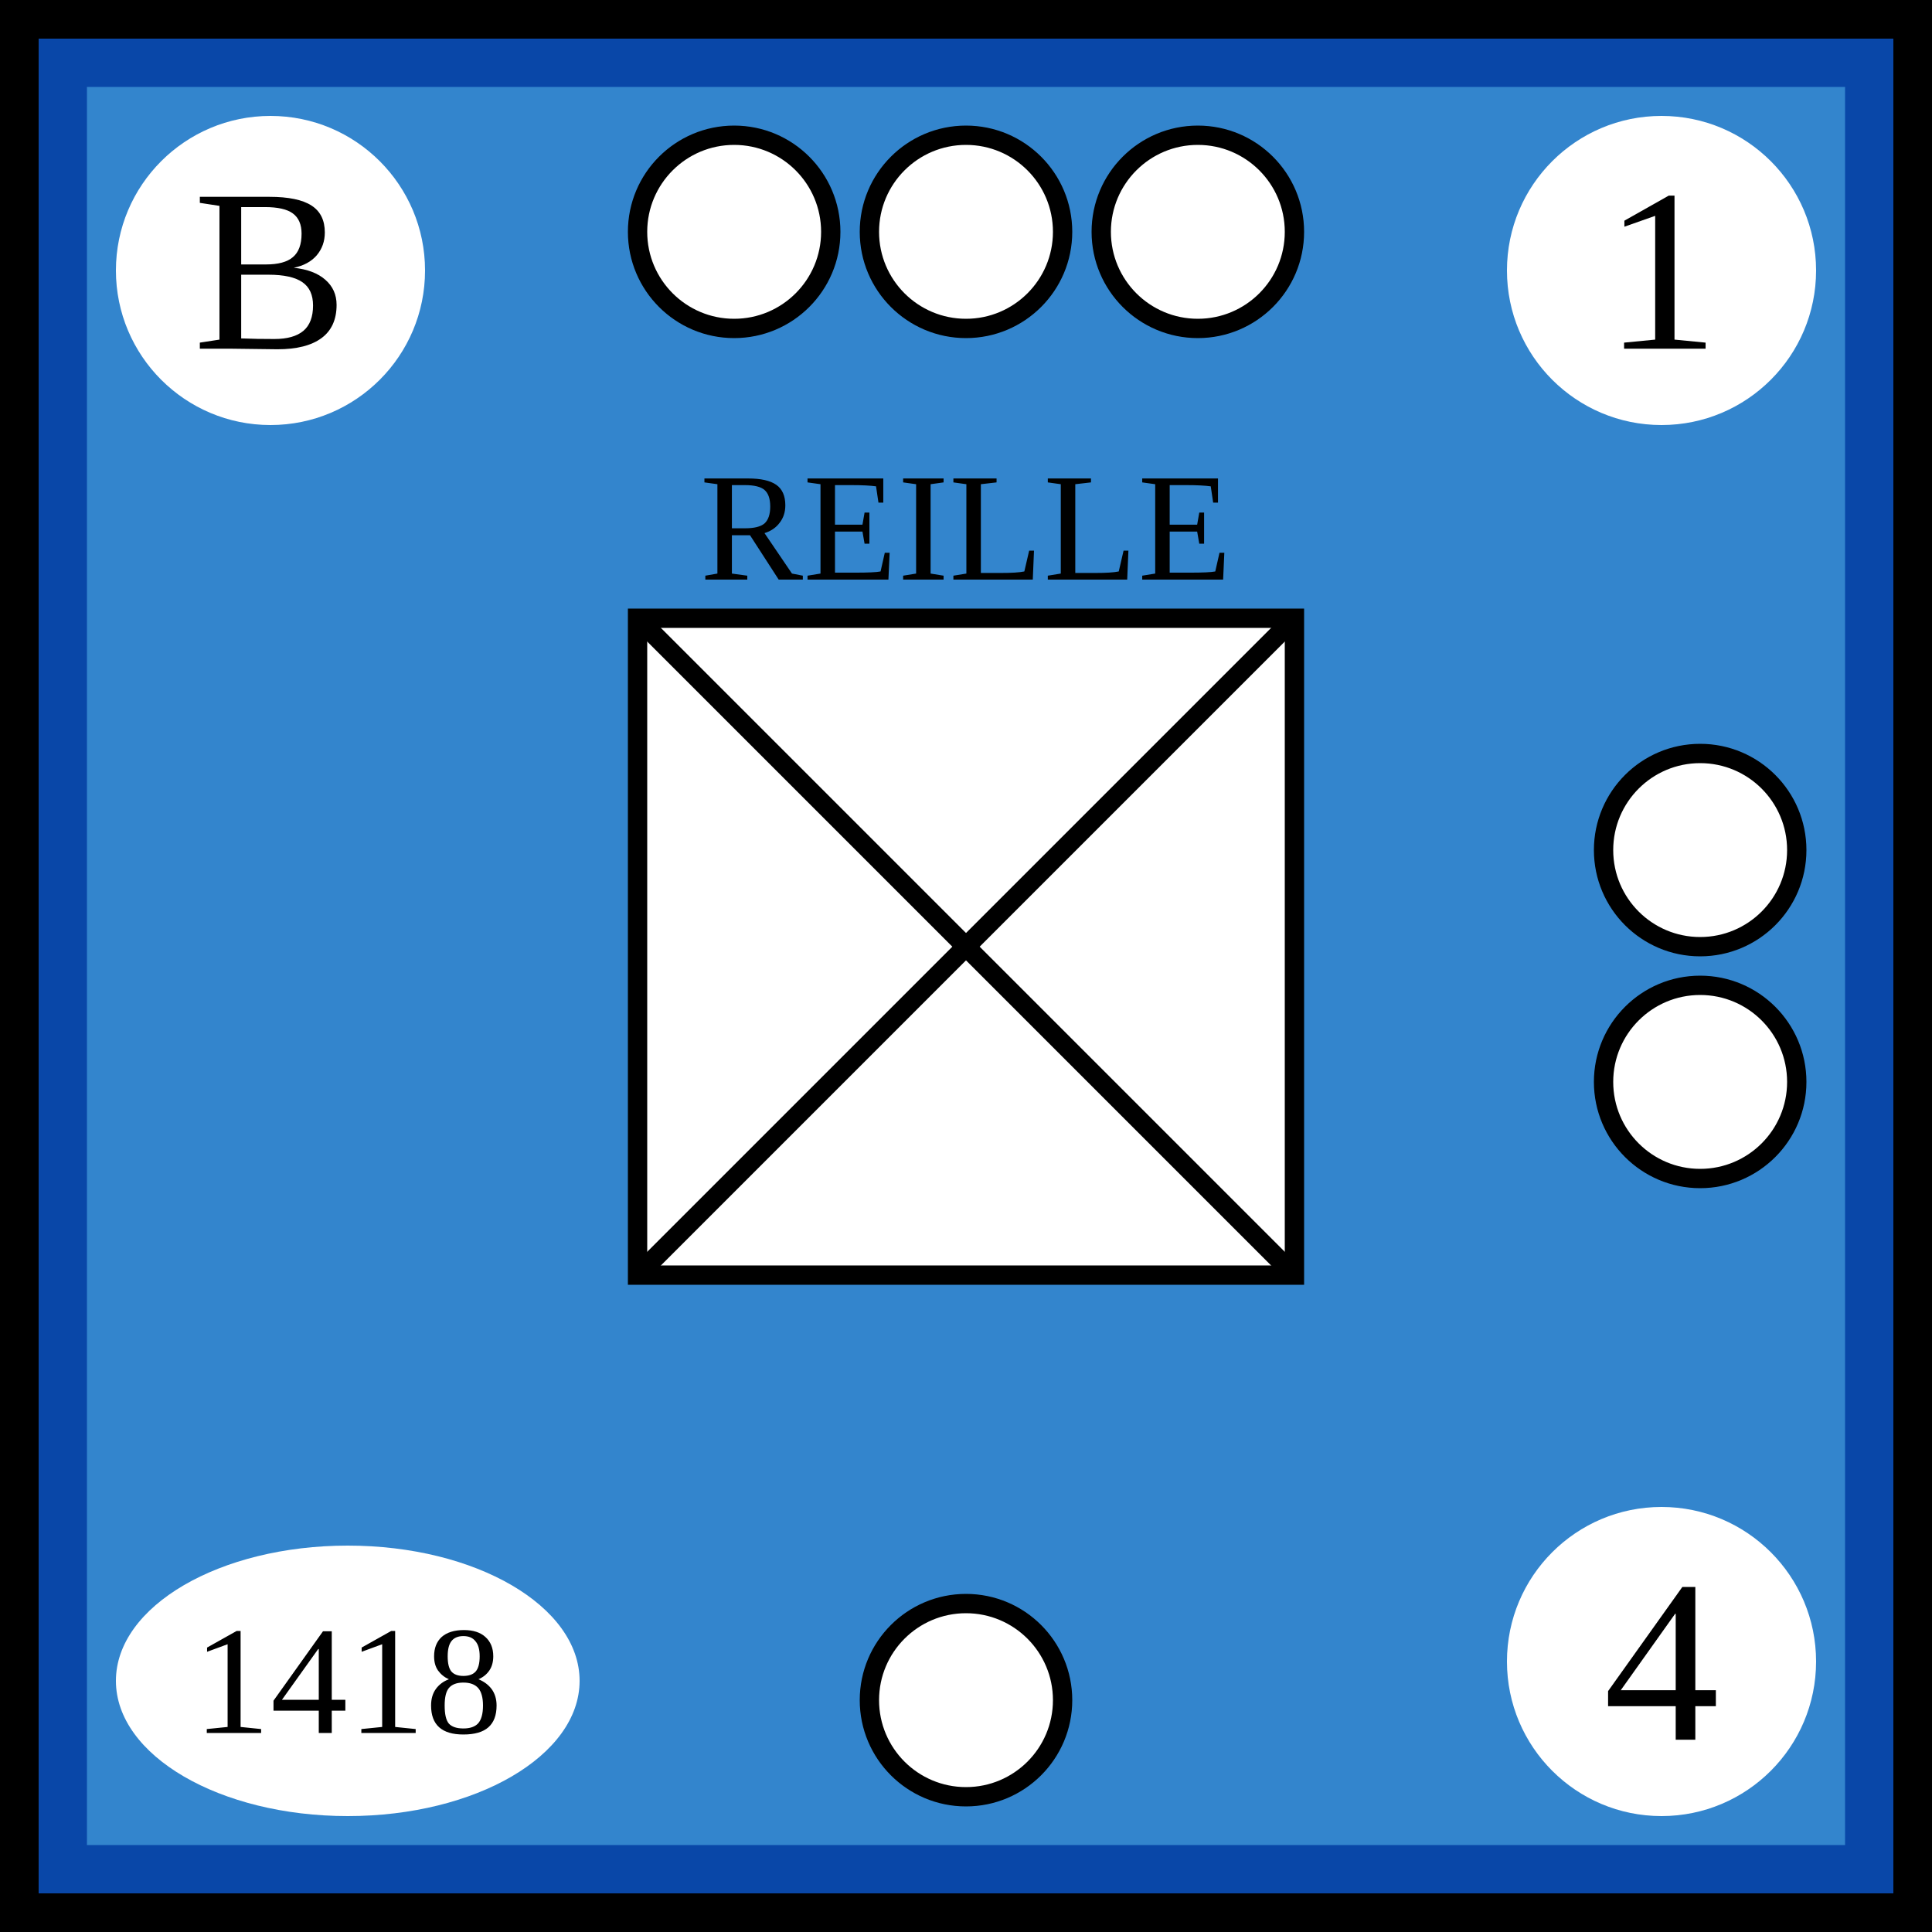
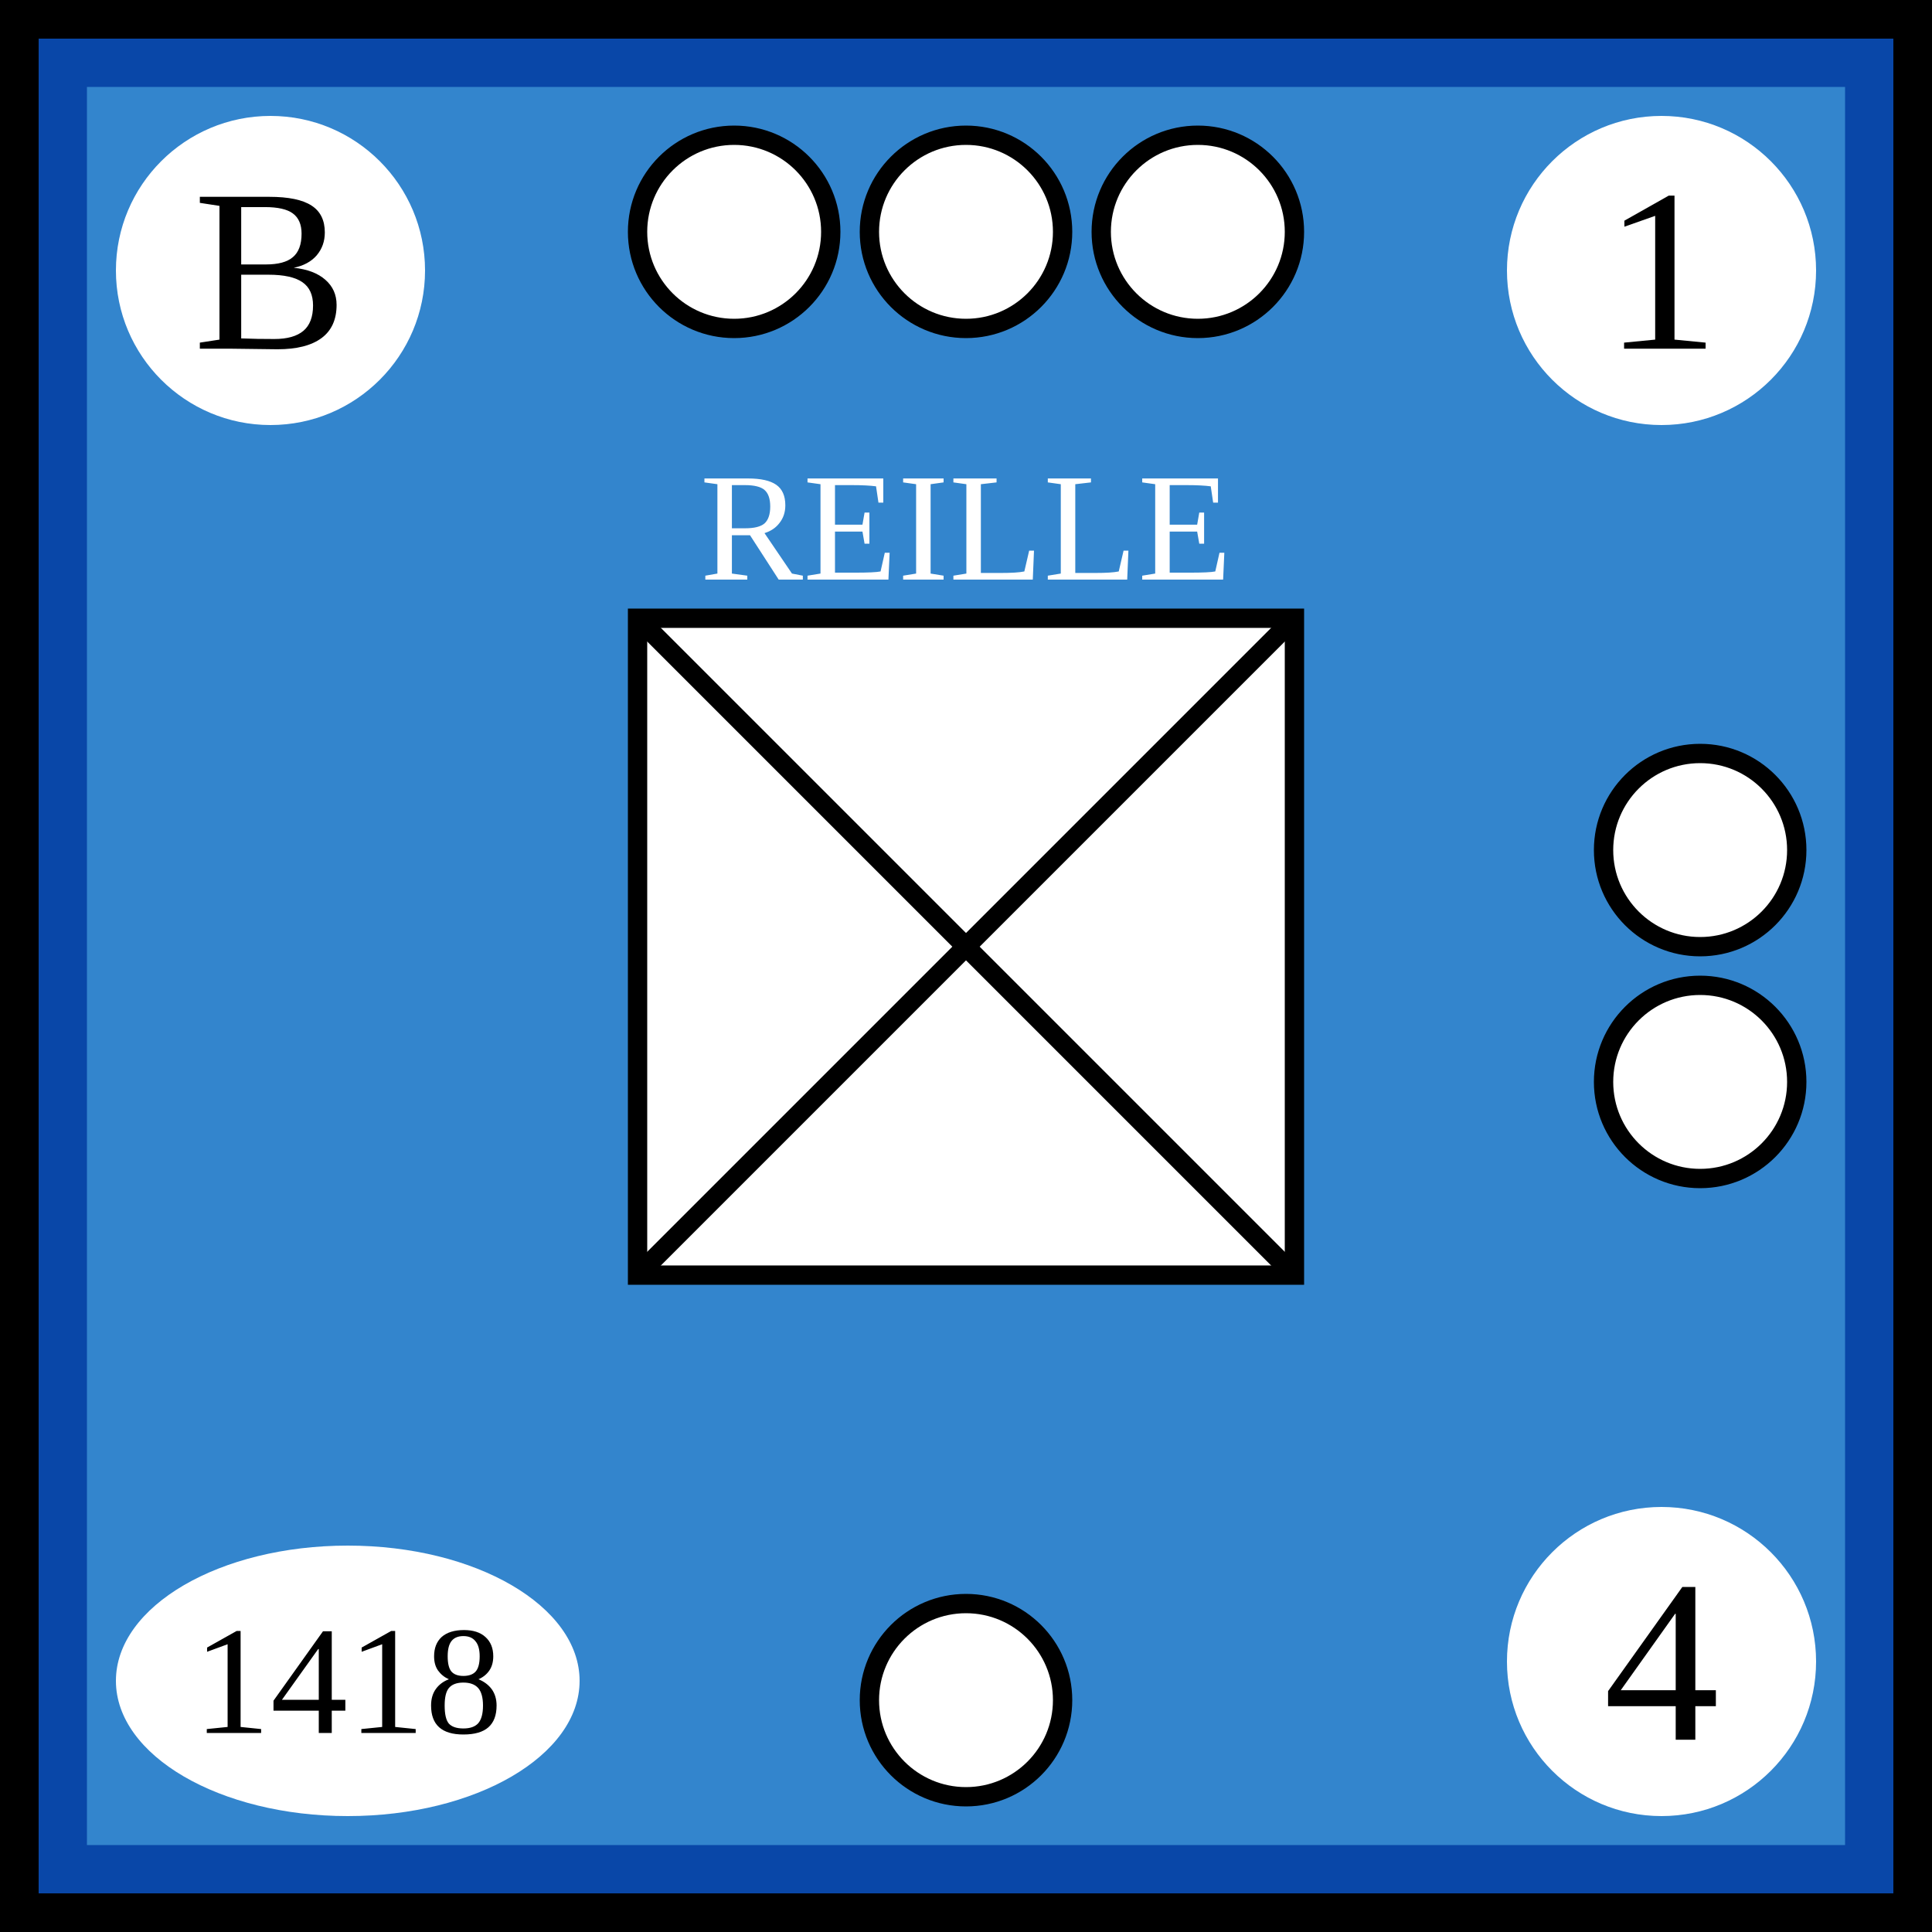
- <svg xmlns="http://www.w3.org/2000/svg" width="100" height="100">
-   <g id="background">
-     <rect id="french_background" width="100%" height="100%" fill="rgb(51,133,205)" stroke="rgb(9,71,168)" stroke-width="9" />
-   </g>
-   <g id="border" stroke="black" stroke-width="2">
-     <line x1="0" y1="1%" x2="100%" y2="1%" />
-     <line x1="1%" y1="1%" x2="1%" y2="100%" />
-     <line x1="0" y1="99%" x2="100%" y2="99%" />
-     <line x1="99%" y1="1%" x2="99%" y2="100%" />
-   </g>
-   <g id="symbol" text-anchor="middle">
-     <text x="50%" y="30" font-size="8">REILLE</text>
-     <rect x="33" y="32" width="34" height="34" fill="white" stroke="black" />
-     <line x1="33" y1="32" x2="67" y2="66" stroke="black" />
-     <line x1="33" y1="66" x2="67" y2="32" stroke="black" />
-   </g>
-   <g id="attributes" text-anchor="middle" dominant-baseline="central" font-size="12">
-     <g id="initiative">
-       <circle cx="14" cy="14" r="8" fill="white" />
-       <text x="14" y="14">B</text>
+ <svg xmlns="http://www.w3.org/2000/svg" viewBox="0 0 100 100" width="100" height="100">
+   <defs id="common">
+     <rect id="background" width="100" height="100" fill="rgb(51,133,205)" stroke="rgb(9,71,168)" stroke-width="9" />
+     <g id="border" stroke="black" stroke-width="2">
+       <line x1="0" y1="1" x2="100" y2="1" />
+       <line x1="1" y1="1" x2="1" y2="100" />
+       <line x1="0" y1="99" x2="100" y2="99" />
+       <line x1="99" y1="1" x2="99" y2="100" />
    </g>
-     <g id="firepower">
-       <circle cx="86" cy="14" r="8" fill="white" />
-       <text x="86" y="14">1</text>
+     <clipPath id="block">
+       <use href="#background" />
+     </clipPath>
+   </defs>
+   <g id="unit">
+     <use href="#background" clip-path="url(#block)" />
+     <use href="#border" clip-path="url(#block)" />
+     <g id="symbol" text-anchor="middle">
+       <text x="50" y="30" font-size="8" fill="white">REILLE</text>
+       <rect x="33" y="32" width="34" height="34" fill="white" stroke="black" />
+       <line x1="33" y1="32" x2="67" y2="66" stroke="black" />
+       <line x1="33" y1="66" x2="67" y2="32" stroke="black" />
    </g>
-     <g id="movement">
-       <circle cx="86" cy="86" r="8" fill="white" />
-       <text x="86" y="86">4</text>
+     <g id="attributes" text-anchor="middle" dominant-baseline="central" font-size="12">
+       <g id="initiative">
+         <circle cx="14" cy="14" r="8" fill="white" />
+         <text x="14" y="14">B</text>
+       </g>
+       <g id="firepower">
+         <circle cx="86" cy="14" r="8" fill="white" />
+         <text x="86" y="14">1</text>
+       </g>
+       <g id="movement">
+         <circle cx="86" cy="86" r="8" fill="white" />
+         <text x="86" y="86">4</text>
+       </g>
+       <g id="arrival">
+         <ellipse cx="18" cy="87" rx="12" ry="7" fill="white" />
+         <text x="18" y="87" font-size="8">1418</text>
+       </g>
    </g>
-     <g id="arrival">
-       <ellipse cx="18" cy="87" rx="12" ry="7" fill="white" />
-       <text x="18" y="87" font-size="8">1418</text>
-     </g>
-   </g>
-   <g id="pips" stroke="black" fill="white">
-     <g id="strength3">
-       <circle id="topleft" cx="38" cy="12" r="5" />
-       <circle id="topmiddle" cx="50" cy="12" r="5" />
-       <circle id="topright" cx="62" cy="12" r="5" />
-     </g>
-     <g id="strength2">
-       <circle id="righttop" cx="88" cy="44" r="5" />
-       <circle id="rightcenter" cx="88" cy="56" r="5" />
-     </g>
-     <g id="strength1">
-       <circle id="bottomleft" cx="50" cy="88" r="5" />
+     <g id="pips" stroke="black" fill="white">
+       <g id="strength3">
+         <circle id="topleft" cx="38" cy="12" r="5" />
+         <circle id="topmiddle" cx="50" cy="12" r="5" />
+         <circle id="topright" cx="62" cy="12" r="5" />
+       </g>
+       <g id="strength2">
+         <circle id="righttop" cx="88" cy="44" r="5" />
+         <circle id="rightcenter" cx="88" cy="56" r="5" />
+       </g>
+       <g id="strength1">
+         <circle id="bottomleft" cx="50" cy="88" r="5" />
+       </g>
    </g>
  </g>
</svg>
